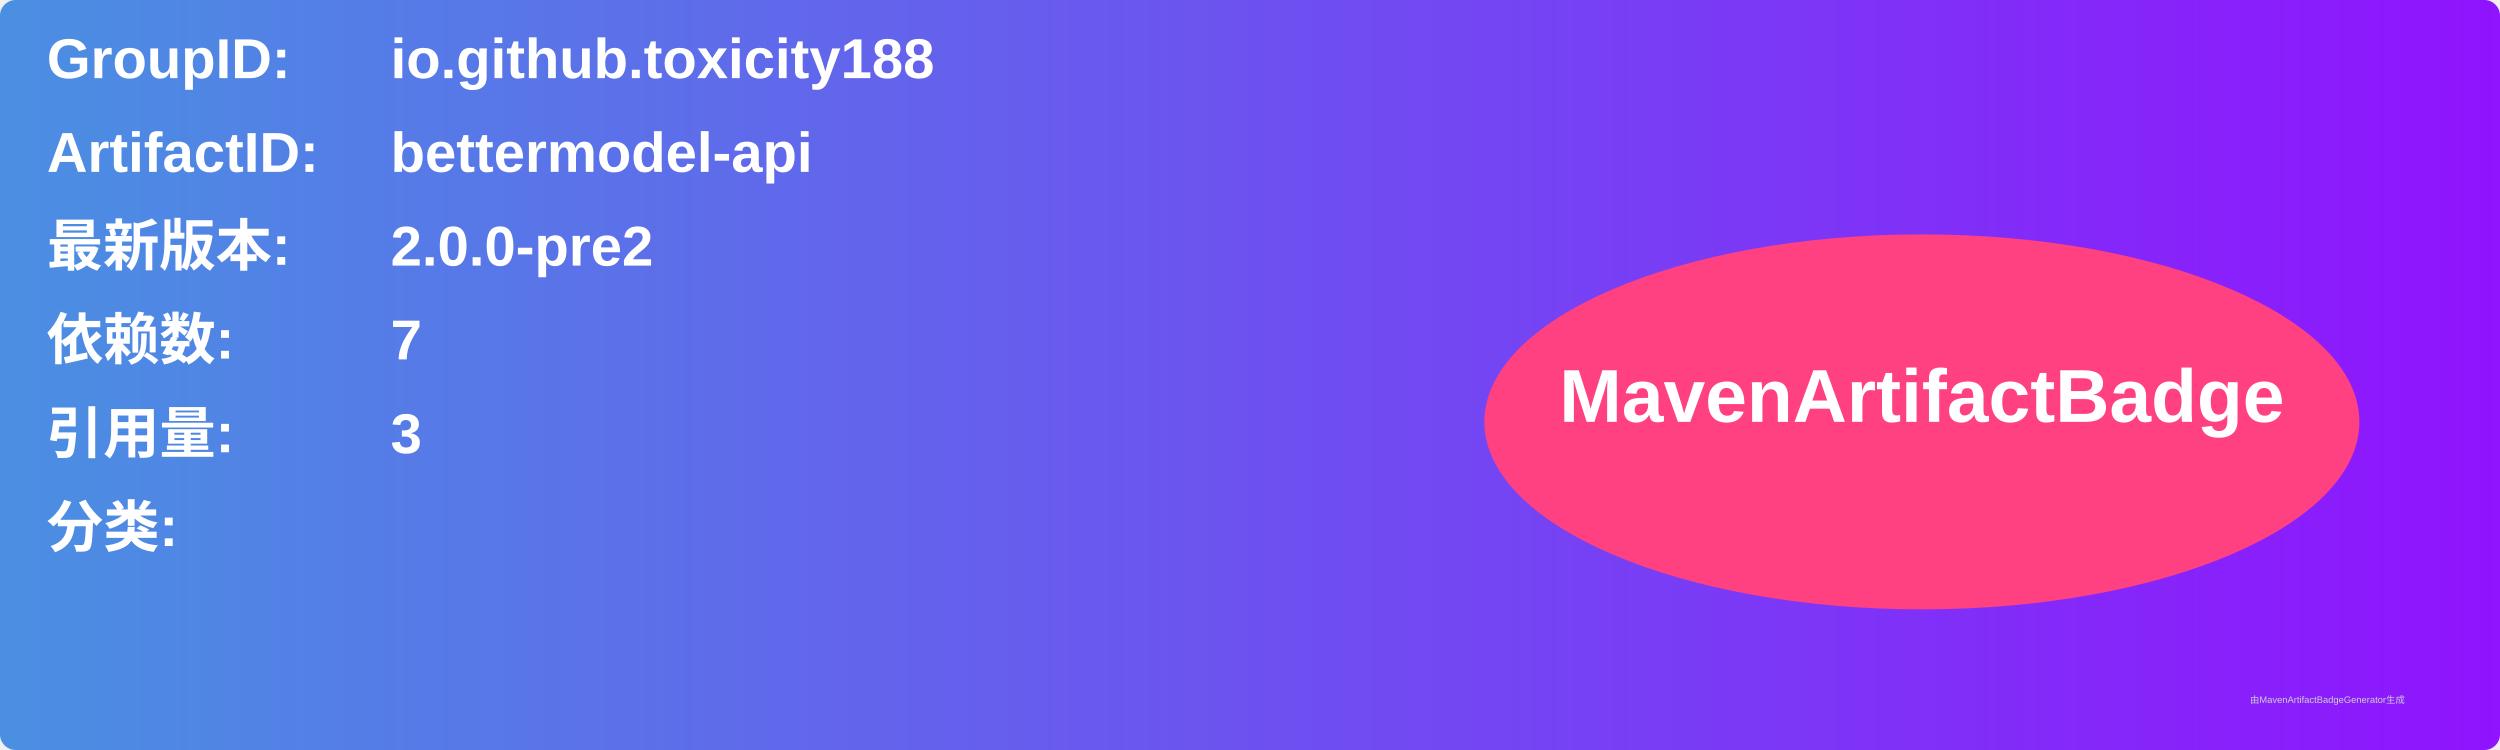
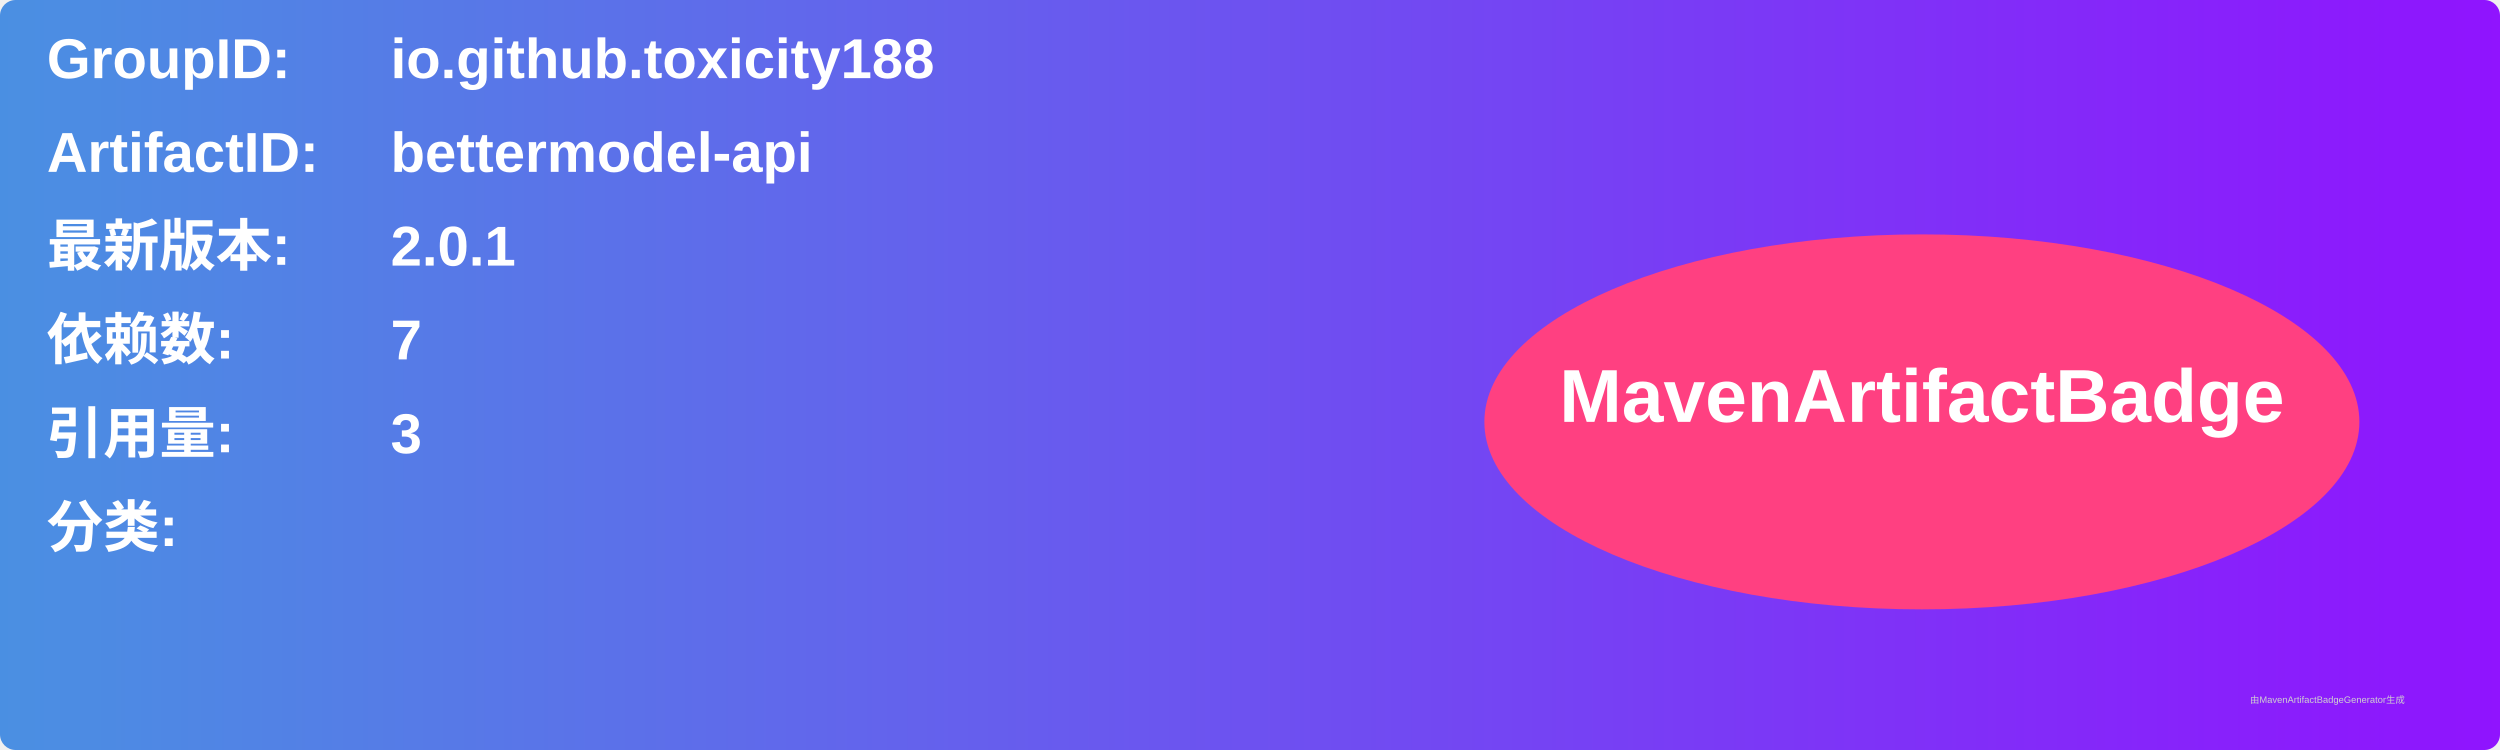
<svg xmlns="http://www.w3.org/2000/svg" width="800" height="240" viewBox="0 0 800 240">
  <linearGradient id="grad" x1="0%" y1="0%" x2="100%" y2="0%">
    <stop offset="0%" stop-color="#4a90e2" />
    <stop offset="100%" stop-color="#9013fe" />
  </linearGradient>
  <rect width="100%" height="100%" rx="5" ry="5" fill="url(#grad)" />
  <g transform="translate(15, 15)">
    <text x="0" y="10" font-family="Arial" font-size="18" fill="white" font-weight="bold" width="260">GroupID:</text>
    <text x="110" y="10" font-family="Arial" font-size="18" fill="white" font-weight="bold" width="460">io.github.toxicity188</text>
    <text x="0" y="40" font-family="Arial" font-size="18" fill="white" font-weight="bold" width="260">ArtifactID:</text>
    <text x="110" y="40" font-family="Arial" font-size="18" fill="white" font-weight="bold" width="460">bettermodel-api</text>
    <text x="0" y="70" font-family="Arial" font-size="18" fill="white" font-weight="bold">最新版本:</text>
    <text x="110" y="70" font-family="Arial" font-size="18" fill="white" font-weight="bold">
-       <tspan font-weight="bold">2.0.0-pre2</tspan>
+       <tspan font-weight="bold">2.0.1</tspan>
    </text>
    <text x="0" y="100" font-family="Arial" font-size="18" fill="white" font-weight="bold">依赖数: </text>
    <text x="110" y="100" font-family="Arial" font-size="18" fill="white">
      <tspan font-weight="bold">7</tspan>
    </text>
    <text x="0" y="130" font-family="Arial" font-size="18" fill="white" font-weight="bold">引用量: </text>
    <text x="110" y="130" font-family="Arial" font-size="18" fill="white">
      <tspan font-weight="bold">3</tspan>
    </text>
    <text x="0" y="160" font-family="Arial" font-size="18" fill="white" font-weight="bold">分类:</text>
    <text x="10" y="190" font-family="Arial" font-size="10" fill="white">
      <tspan font-weight="bold" />
    </text>
    <ellipse cx="600" cy="120" rx="140" ry="60" fill="#ff4081" />
    <text x="600" y="120" text-anchor="middle" font-family="Arial" font-size="24" fill="white" font-weight="bold">MavenArtifactBadge</text>
  </g>
  <text x="720" y="225" font-family="Arial" font-size="3" fill="#d0d0d0">由MavenArtifactBadgeGenerator生成</text>
</svg>
